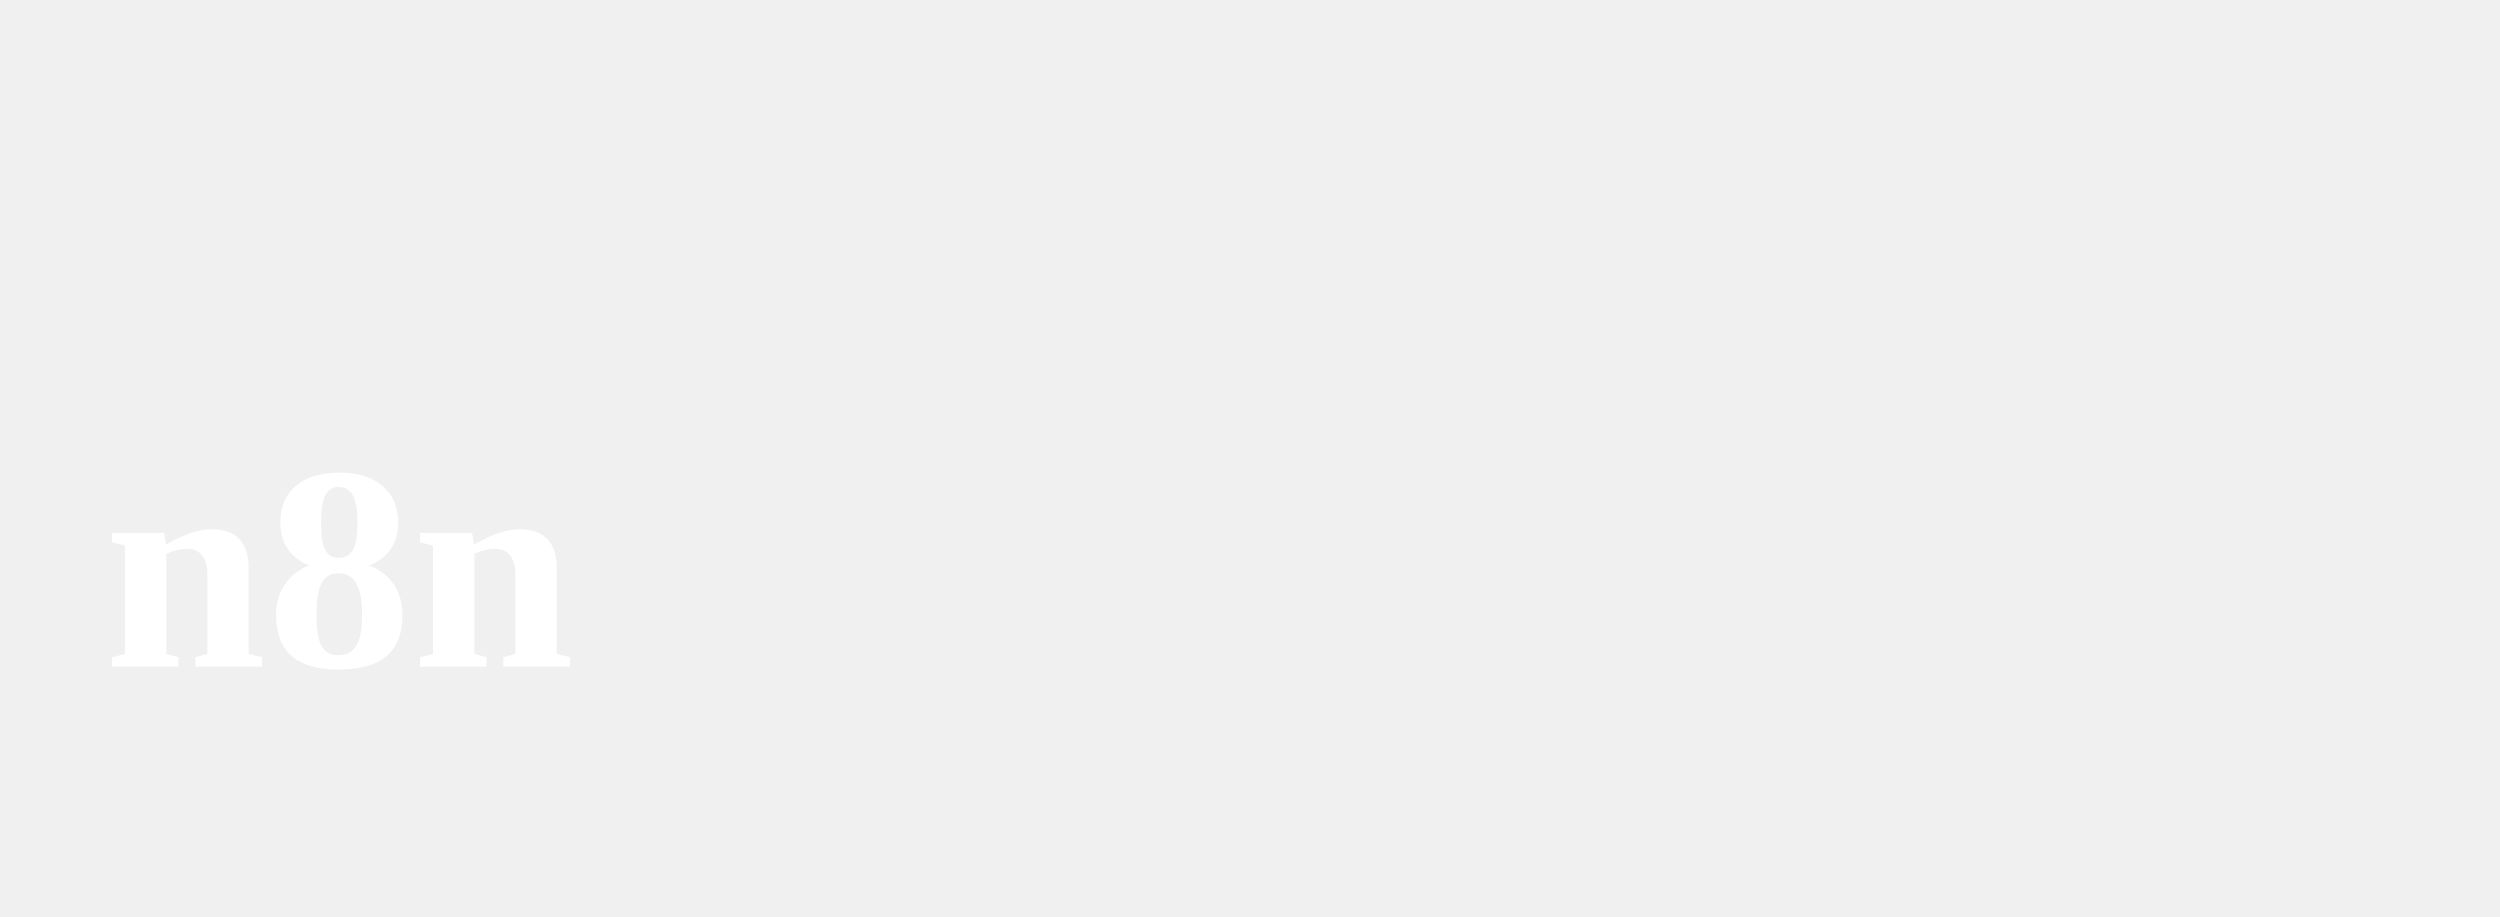
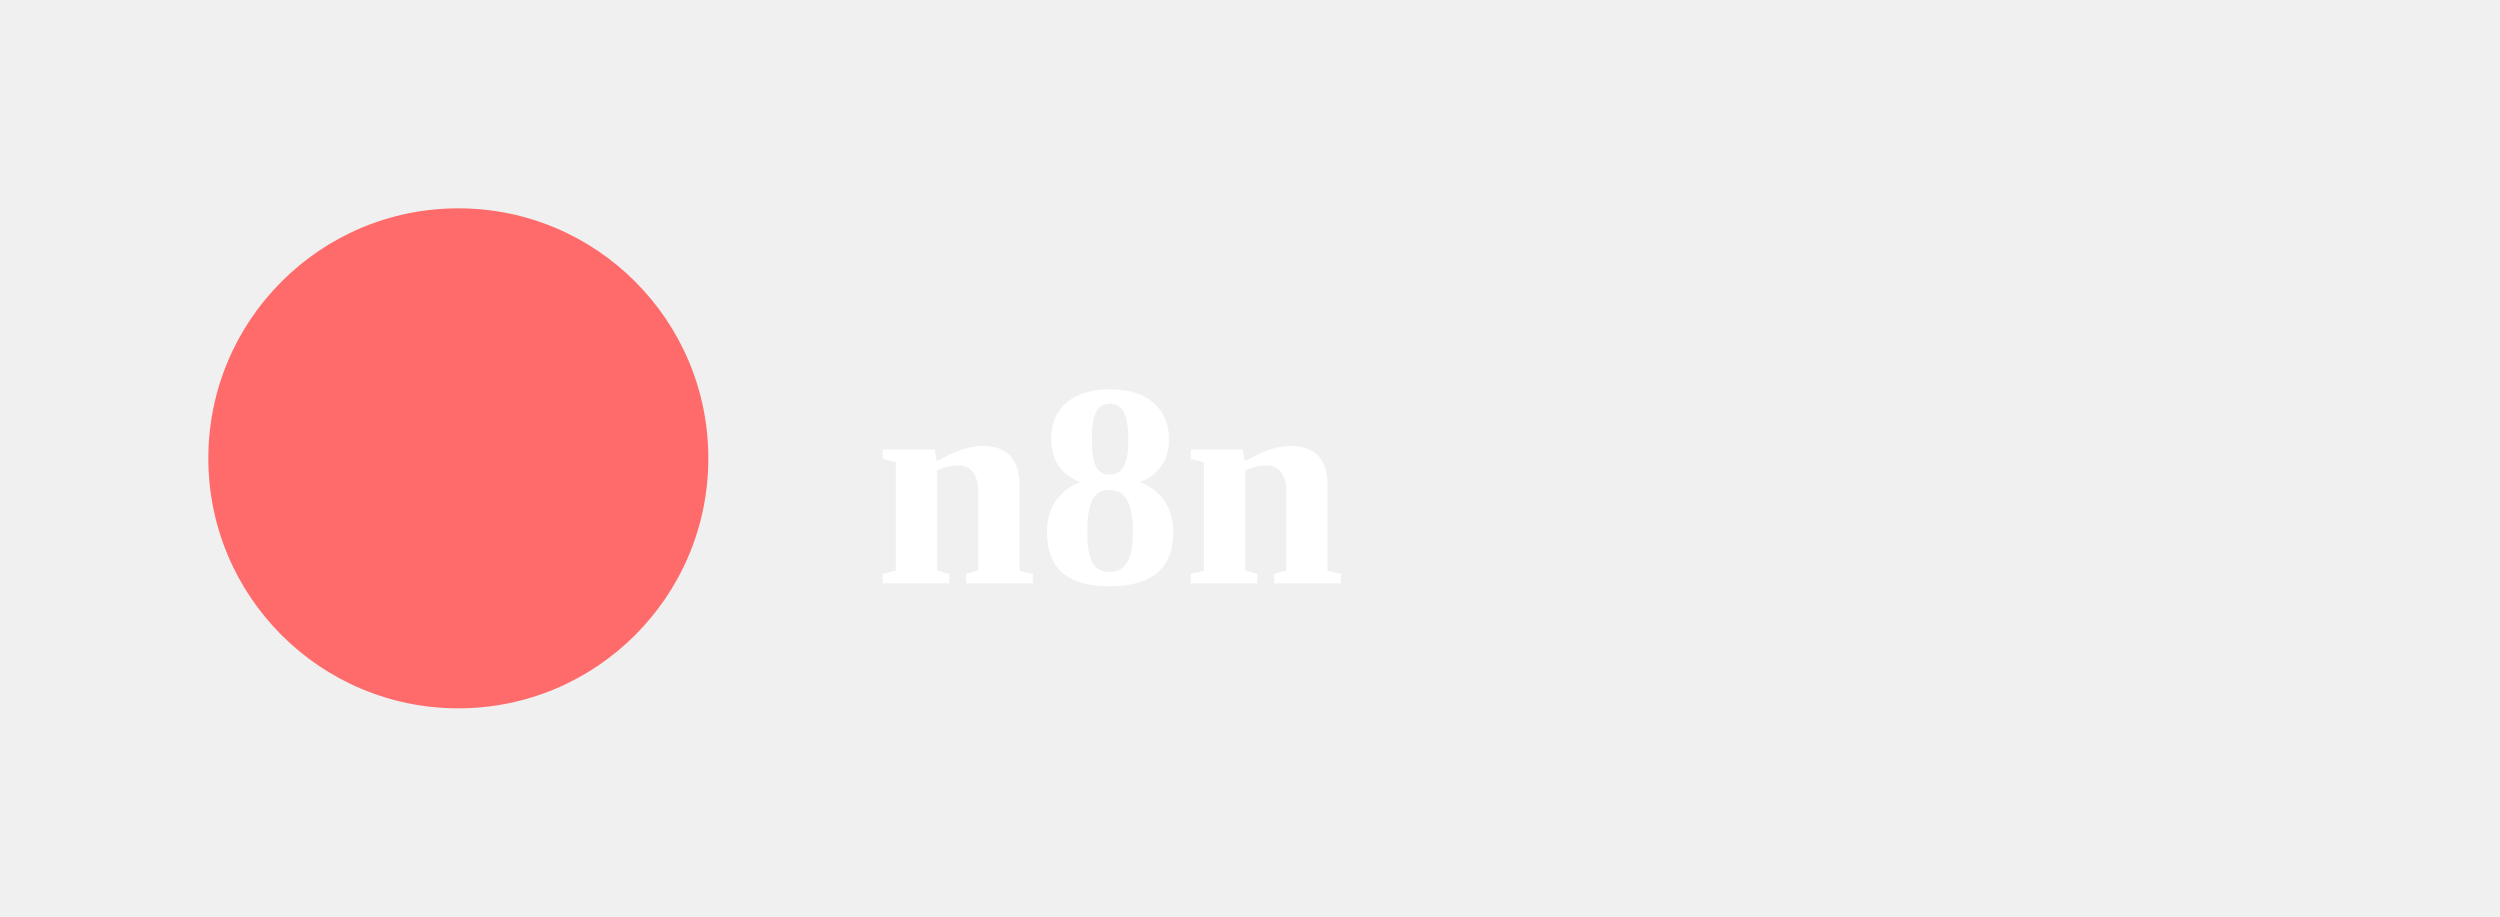
<svg xmlns="http://www.w3.org/2000/svg" viewBox="0 0 120 44">
-   <text x="5" y="32" font-size="14" font-weight="bold" fill="white">n8n</text>
+   <circle cx="22" cy="22" r="12" fill="#ff6b6b" />
+   <text x="42" y="28" font-size="14" font-weight="bold" fill="white">n8n</text>
</svg>
